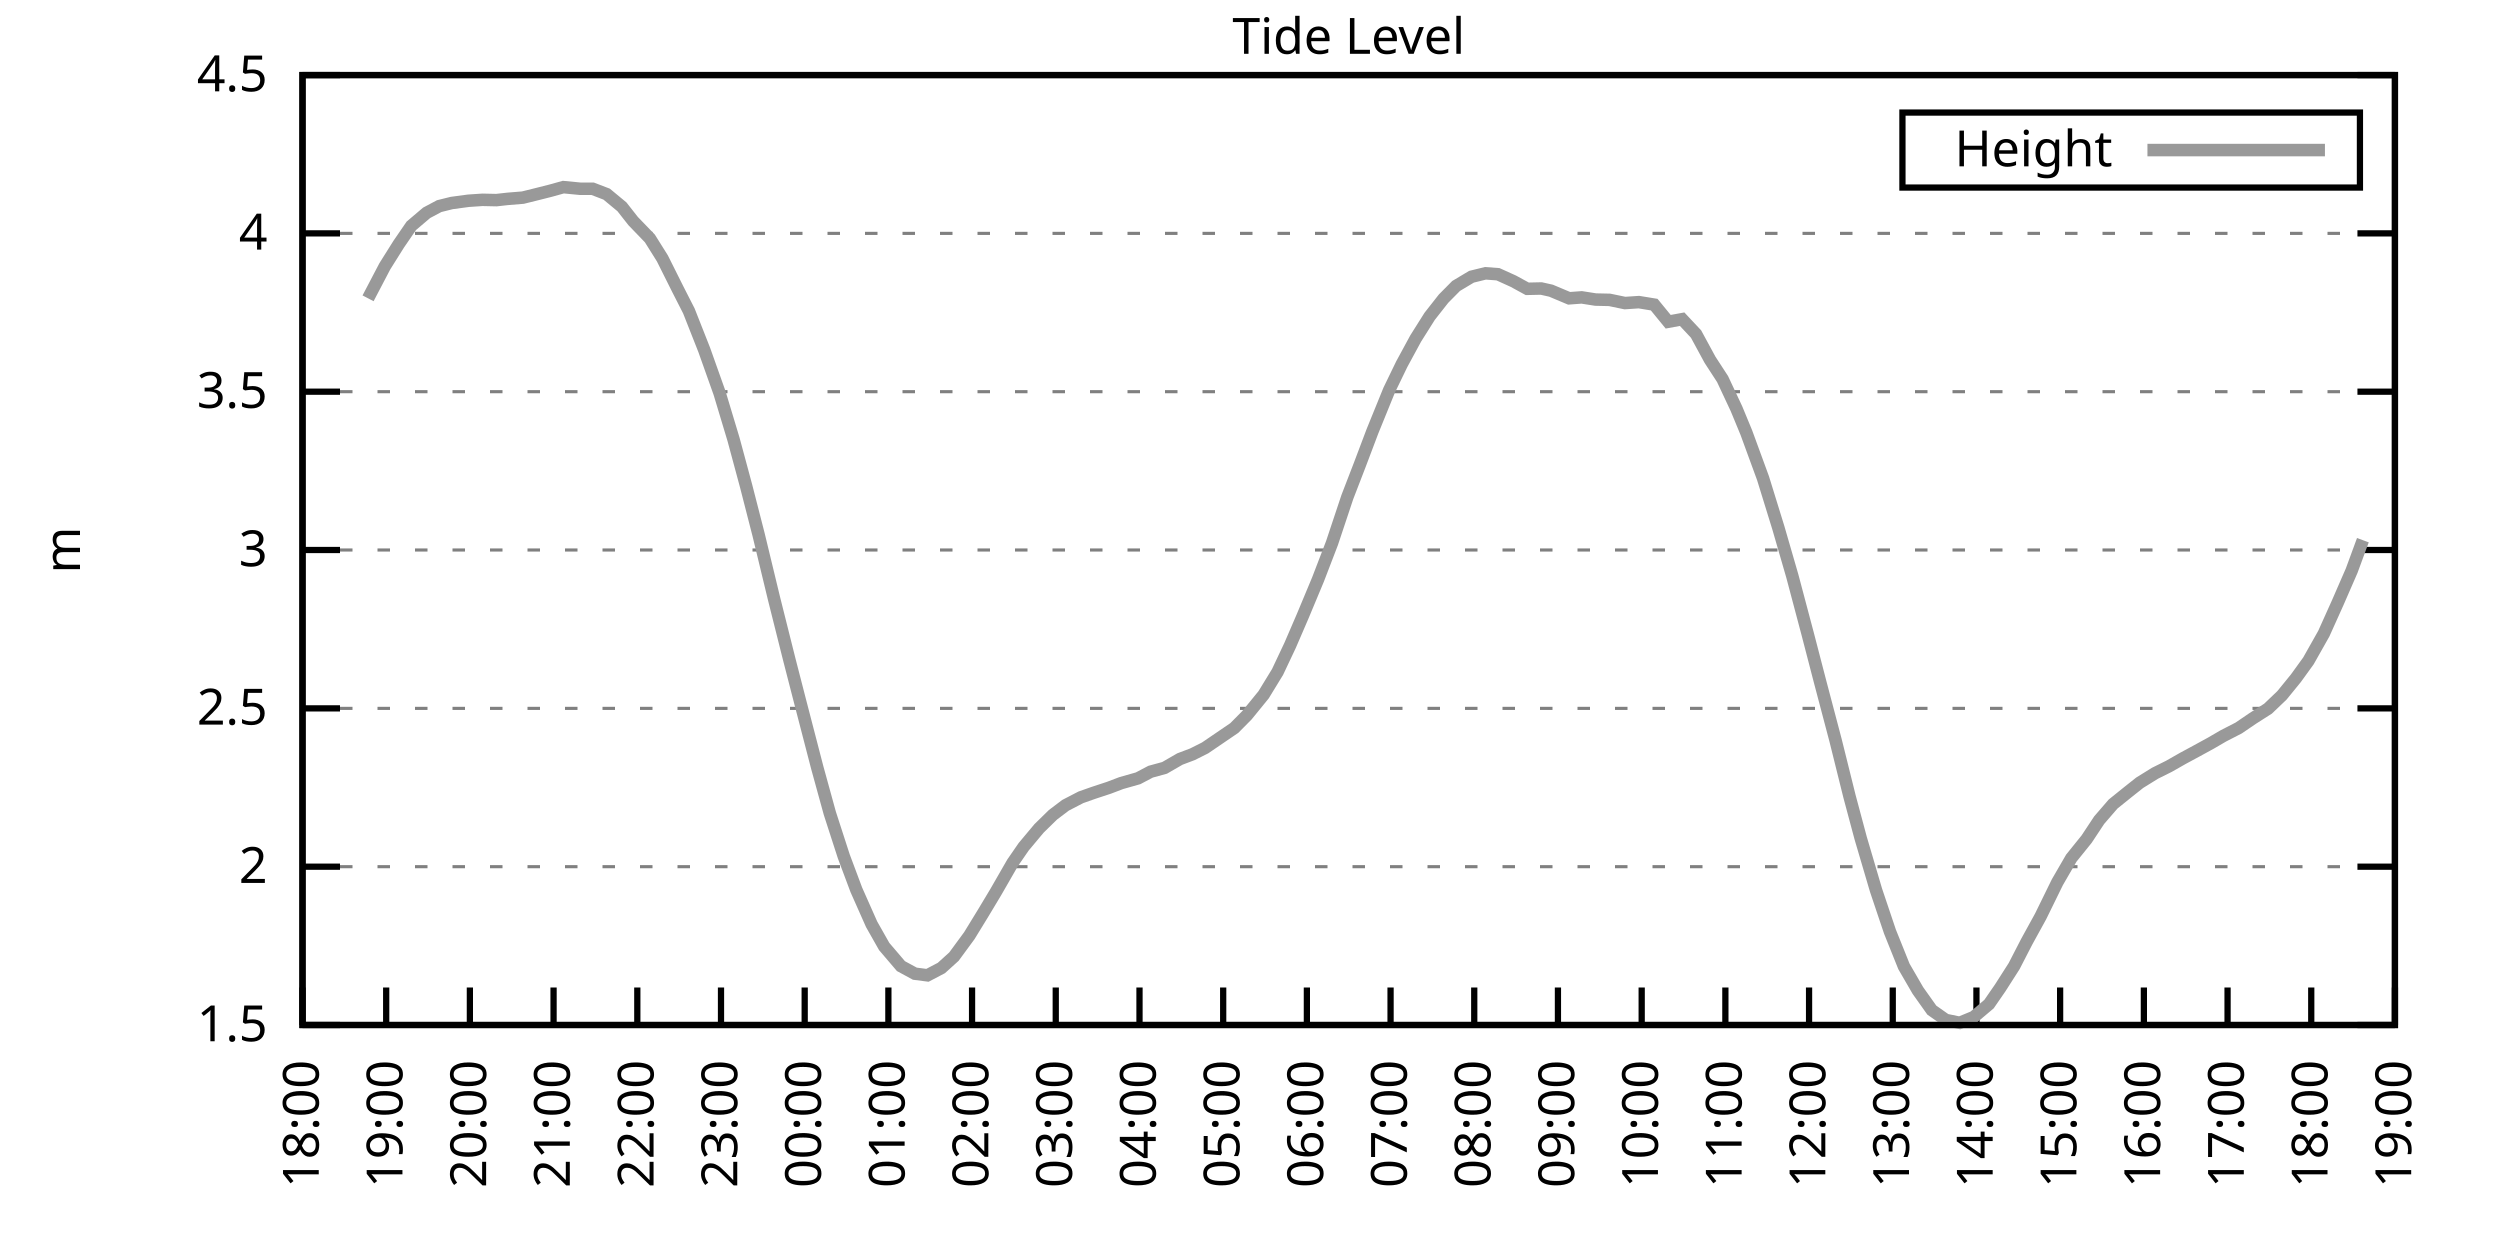
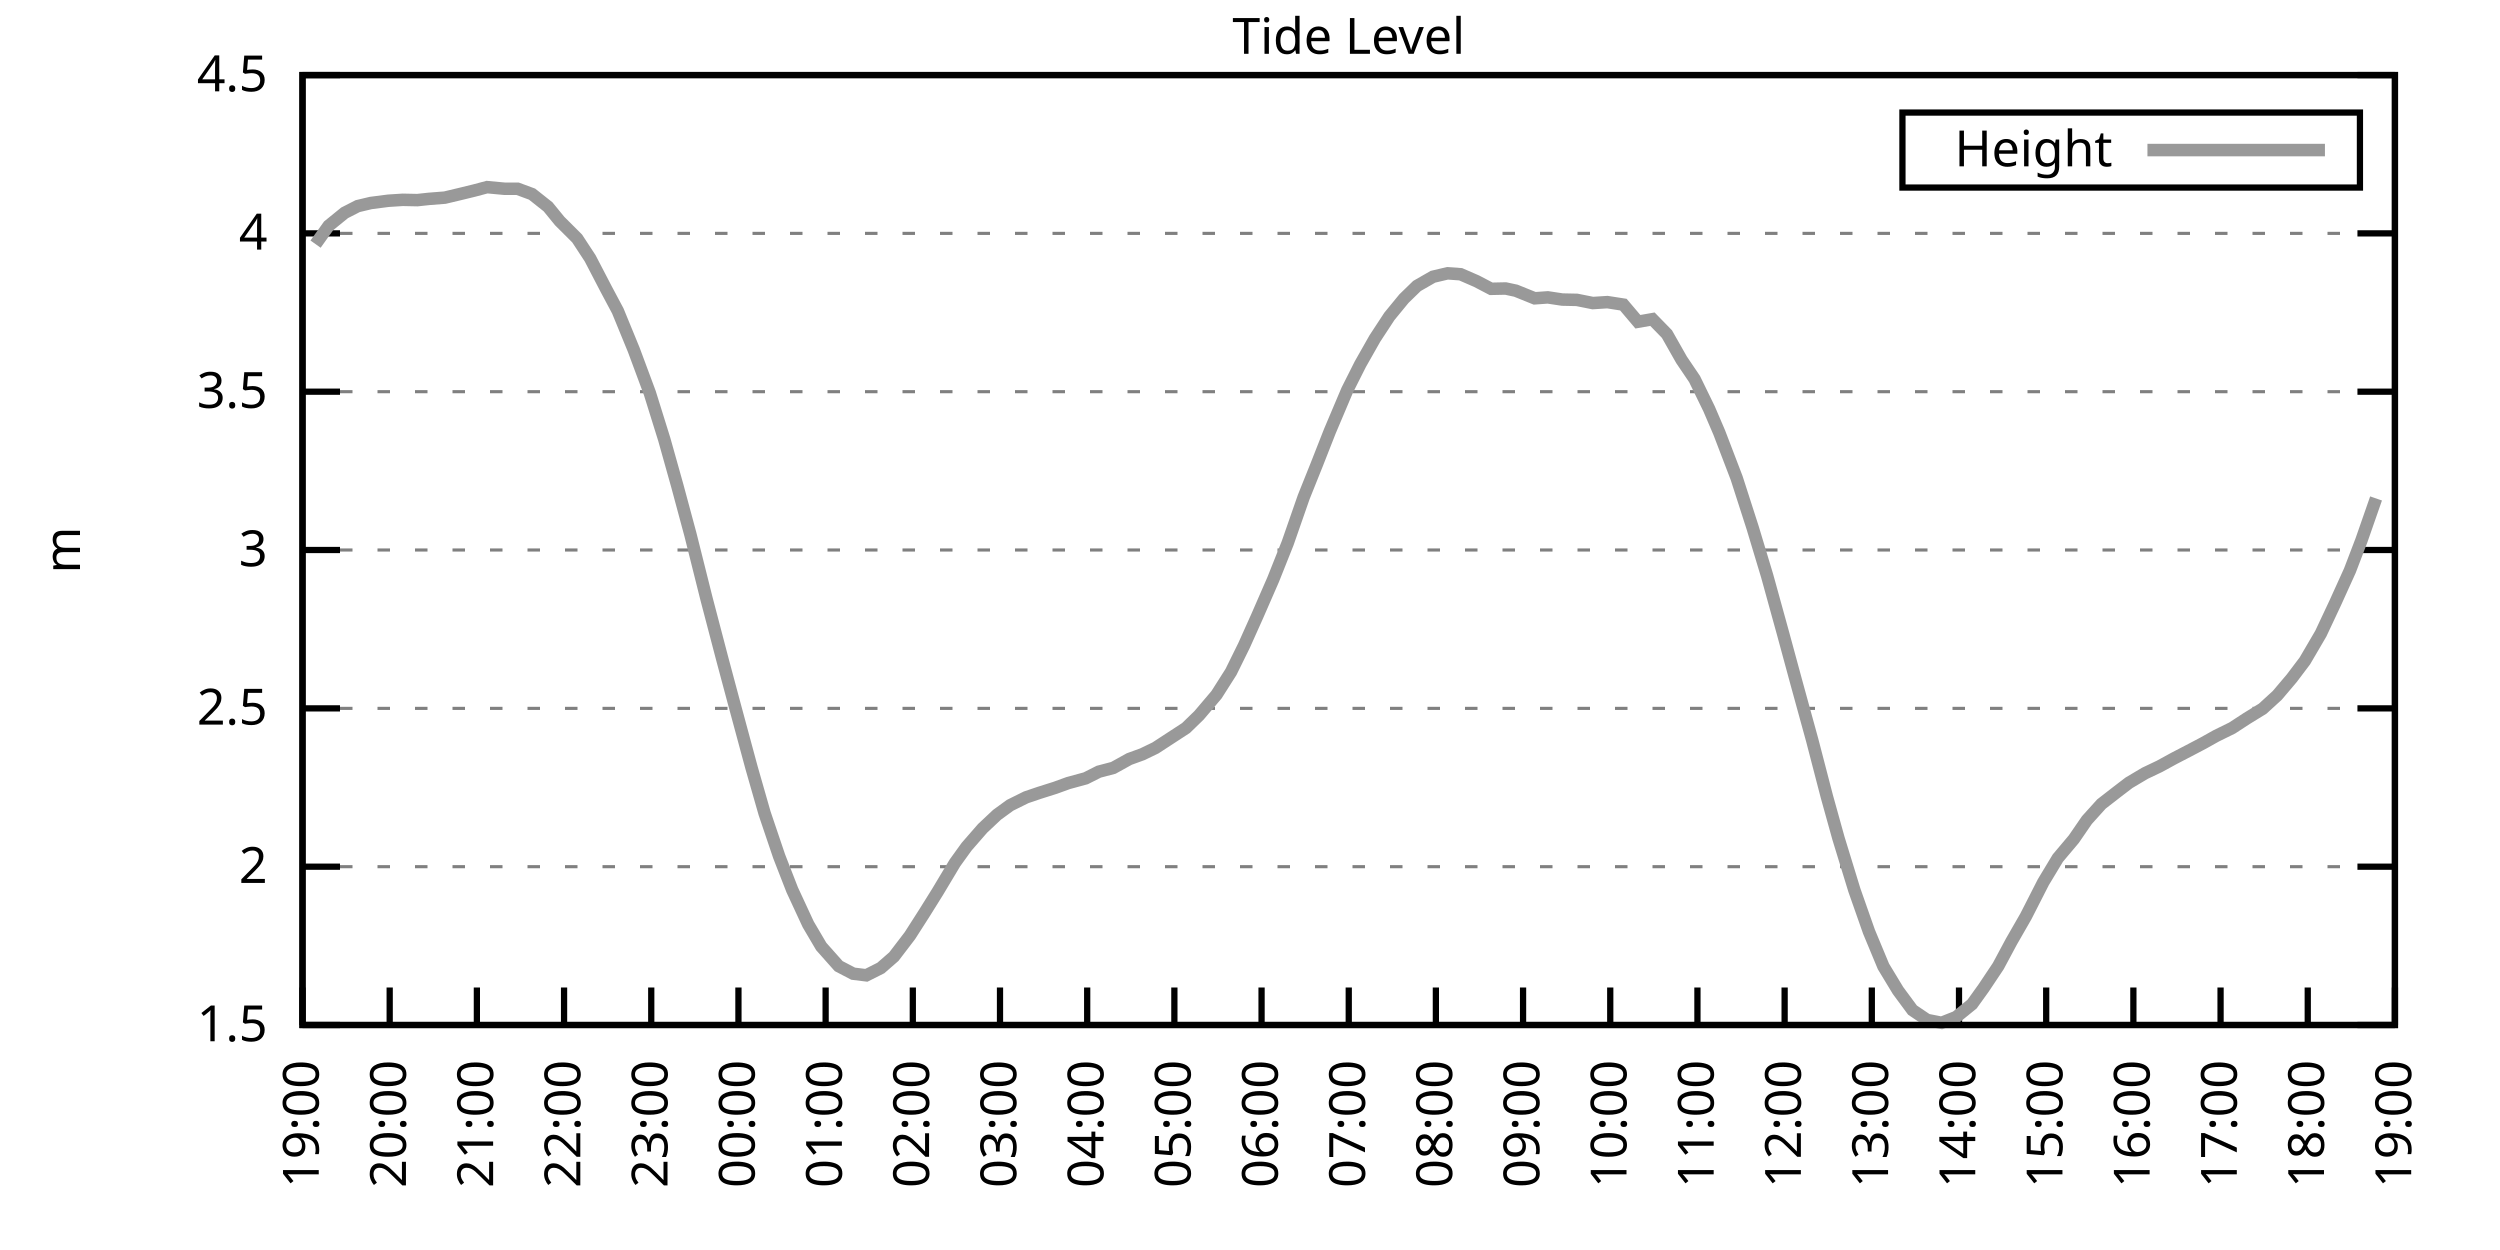
<svg xmlns="http://www.w3.org/2000/svg" xmlns:xlink="http://www.w3.org/1999/xlink" width="400" height="200" viewBox="0 0 400 200">
  <g id="gnuplot_canvas">
    <rect x="0" y="0" width="400" height="200" fill="none" />
    <defs>
      <circle id="gpDot" r="0.5" stroke-width="0.5" stroke="currentColor" />
      <path id="gpPt0" stroke-width="0.333" stroke="currentColor" d="M-1,0 h2 M0,-1 v2" />
      <path id="gpPt1" stroke-width="0.333" stroke="currentColor" d="M-1,-1 L1,1 M1,-1 L-1,1" />
      <path id="gpPt2" stroke-width="0.333" stroke="currentColor" d="M-1,0 L1,0 M0,-1 L0,1 M-1,-1 L1,1 M-1,1 L1,-1" />
      <rect id="gpPt3" stroke-width="0.333" stroke="currentColor" x="-1" y="-1" width="2" height="2" />
      <rect id="gpPt4" stroke-width="0.333" stroke="currentColor" fill="currentColor" x="-1" y="-1" width="2" height="2" />
      <circle id="gpPt5" stroke-width="0.333" stroke="currentColor" cx="0" cy="0" r="1" />
      <use xlink:href="#gpPt5" id="gpPt6" fill="currentColor" stroke="none" />
      <path id="gpPt7" stroke-width="0.333" stroke="currentColor" d="M0,-1.33 L-1.33,0.67 L1.33,0.67 z" />
      <use xlink:href="#gpPt7" id="gpPt8" fill="currentColor" stroke="none" />
      <use xlink:href="#gpPt7" id="gpPt9" stroke="currentColor" transform="rotate(180)" />
      <use xlink:href="#gpPt9" id="gpPt10" fill="currentColor" stroke="none" />
      <use xlink:href="#gpPt3" id="gpPt11" stroke="currentColor" transform="rotate(45)" />
      <use xlink:href="#gpPt11" id="gpPt12" fill="currentColor" stroke="none" />
      <path id="gpPt13" stroke-width="0.333" stroke="currentColor" d="M0,1.330 L1.265,0.411 L0.782,-1.067 L-0.782,-1.076 L-1.265,0.411 z" />
      <use xlink:href="#gpPt13" id="gpPt14" fill="currentColor" stroke="none" />
      <filter id="textbox" filterUnits="objectBoundingBox" x="0" y="0" height="1" width="1">
        <feFlood flood-color="white" flood-opacity="1" result="bgnd" />
        <feComposite in="SourceGraphic" in2="bgnd" operator="atop" />
      </filter>
      <filter id="greybox" filterUnits="objectBoundingBox" x="0" y="0" height="1" width="1">
        <feFlood flood-color="lightgrey" flood-opacity="1" result="grey" />
        <feComposite in="SourceGraphic" in2="grey" operator="atop" />
      </filter>
    </defs>
    <g fill="none" color="white" stroke="currentColor" stroke-width="1.00" stroke-linecap="butt" stroke-linejoin="miter">
</g>
    <g fill="none" color="black" stroke="currentColor" stroke-width="1.00" stroke-linecap="butt" stroke-linejoin="miter">
      <g stroke="none" shape-rendering="crispEdges">
        <polygon fill="rgb(255, 255, 255)" points="48.40,164.00 383.18,164.00 383.18,12.02 48.40,12.02 " />
      </g>
    </g>
    <g fill="none" color="black" stroke="currentColor" stroke-width="1.00" stroke-linecap="butt" stroke-linejoin="miter">
</g>
    <g fill="none" color="black" stroke="black" stroke-width="0.50" stroke-linecap="butt" stroke-linejoin="miter">
</g>
    <g fill="none" color="gray" stroke="currentColor" stroke-width="0.50" stroke-linecap="butt" stroke-linejoin="miter">
      <path stroke="gray" stroke-dasharray="2,4" class="gridline" d="M48.40,164.00 L383.19,164.00  " />
    </g>
    <g fill="none" color="gray" stroke="gray" stroke-width="1.00" stroke-linecap="butt" stroke-linejoin="miter">
</g>
    <g fill="none" color="black" stroke="currentColor" stroke-width="1.00" stroke-linecap="butt" stroke-linejoin="miter">
      <path stroke="black" d="M48.40,164.00 L54.40,164.00 M383.19,164.00 L377.19,164.00  " />
      <g transform="translate(42.80,166.60)" stroke="none" fill="black" font-family="Sans" font-size="8.00" text-anchor="end">
        <text>
          <tspan font-family="Sans"> 1.5</tspan>
        </text>
      </g>
    </g>
    <g fill="none" color="black" stroke="currentColor" stroke-width="1.00" stroke-linecap="butt" stroke-linejoin="miter">
</g>
    <g fill="none" color="black" stroke="black" stroke-width="0.50" stroke-linecap="butt" stroke-linejoin="miter">
</g>
    <g fill="none" color="gray" stroke="currentColor" stroke-width="0.50" stroke-linecap="butt" stroke-linejoin="miter">
      <path stroke="gray" stroke-dasharray="2,4" class="gridline" d="M48.40,138.67 L383.19,138.67  " />
    </g>
    <g fill="none" color="gray" stroke="gray" stroke-width="1.00" stroke-linecap="butt" stroke-linejoin="miter">
</g>
    <g fill="none" color="black" stroke="currentColor" stroke-width="1.00" stroke-linecap="butt" stroke-linejoin="miter">
      <path stroke="black" d="M48.40,138.67 L54.40,138.67 M383.19,138.67 L377.19,138.67  " />
      <g transform="translate(42.80,141.27)" stroke="none" fill="black" font-family="Sans" font-size="8.00" text-anchor="end">
        <text>
          <tspan font-family="Sans"> 2</tspan>
        </text>
      </g>
    </g>
    <g fill="none" color="black" stroke="currentColor" stroke-width="1.00" stroke-linecap="butt" stroke-linejoin="miter">
</g>
    <g fill="none" color="black" stroke="black" stroke-width="0.50" stroke-linecap="butt" stroke-linejoin="miter">
</g>
    <g fill="none" color="gray" stroke="currentColor" stroke-width="0.50" stroke-linecap="butt" stroke-linejoin="miter">
      <path stroke="gray" stroke-dasharray="2,4" class="gridline" d="M48.40,113.34 L383.19,113.34  " />
    </g>
    <g fill="none" color="gray" stroke="gray" stroke-width="1.00" stroke-linecap="butt" stroke-linejoin="miter">
</g>
    <g fill="none" color="black" stroke="currentColor" stroke-width="1.00" stroke-linecap="butt" stroke-linejoin="miter">
      <path stroke="black" d="M48.40,113.34 L54.40,113.34 M383.19,113.34 L377.19,113.34  " />
      <g transform="translate(42.80,115.94)" stroke="none" fill="black" font-family="Sans" font-size="8.00" text-anchor="end">
        <text>
          <tspan font-family="Sans"> 2.5</tspan>
        </text>
      </g>
    </g>
    <g fill="none" color="black" stroke="currentColor" stroke-width="1.00" stroke-linecap="butt" stroke-linejoin="miter">
</g>
    <g fill="none" color="black" stroke="black" stroke-width="0.50" stroke-linecap="butt" stroke-linejoin="miter">
</g>
    <g fill="none" color="gray" stroke="currentColor" stroke-width="0.50" stroke-linecap="butt" stroke-linejoin="miter">
      <path stroke="gray" stroke-dasharray="2,4" class="gridline" d="M48.40,88.00 L383.19,88.00  " />
    </g>
    <g fill="none" color="gray" stroke="gray" stroke-width="1.00" stroke-linecap="butt" stroke-linejoin="miter">
</g>
    <g fill="none" color="black" stroke="currentColor" stroke-width="1.00" stroke-linecap="butt" stroke-linejoin="miter">
      <path stroke="black" d="M48.40,88.00 L54.40,88.00 M383.19,88.00 L377.19,88.00  " />
      <g transform="translate(42.80,90.60)" stroke="none" fill="black" font-family="Sans" font-size="8.00" text-anchor="end">
        <text>
          <tspan font-family="Sans"> 3</tspan>
        </text>
      </g>
    </g>
    <g fill="none" color="black" stroke="currentColor" stroke-width="1.00" stroke-linecap="butt" stroke-linejoin="miter">
</g>
    <g fill="none" color="black" stroke="black" stroke-width="0.50" stroke-linecap="butt" stroke-linejoin="miter">
</g>
    <g fill="none" color="gray" stroke="currentColor" stroke-width="0.50" stroke-linecap="butt" stroke-linejoin="miter">
      <path stroke="gray" stroke-dasharray="2,4" class="gridline" d="M48.40,62.67 L383.19,62.67  " />
    </g>
    <g fill="none" color="gray" stroke="gray" stroke-width="1.00" stroke-linecap="butt" stroke-linejoin="miter">
</g>
    <g fill="none" color="black" stroke="currentColor" stroke-width="1.00" stroke-linecap="butt" stroke-linejoin="miter">
      <path stroke="black" d="M48.40,62.67 L54.40,62.67 M383.19,62.67 L377.19,62.67  " />
      <g transform="translate(42.80,65.27)" stroke="none" fill="black" font-family="Sans" font-size="8.00" text-anchor="end">
        <text>
          <tspan font-family="Sans"> 3.5</tspan>
        </text>
      </g>
    </g>
    <g fill="none" color="black" stroke="currentColor" stroke-width="1.00" stroke-linecap="butt" stroke-linejoin="miter">
</g>
    <g fill="none" color="black" stroke="black" stroke-width="0.50" stroke-linecap="butt" stroke-linejoin="miter">
</g>
    <g fill="none" color="gray" stroke="currentColor" stroke-width="0.50" stroke-linecap="butt" stroke-linejoin="miter">
      <path stroke="gray" stroke-dasharray="2,4" class="gridline" d="M48.40,37.34 L383.19,37.34  " />
    </g>
    <g fill="none" color="gray" stroke="gray" stroke-width="1.00" stroke-linecap="butt" stroke-linejoin="miter">
</g>
    <g fill="none" color="black" stroke="currentColor" stroke-width="1.00" stroke-linecap="butt" stroke-linejoin="miter">
      <path stroke="black" d="M48.40,37.34 L54.40,37.34 M383.19,37.34 L377.19,37.34  " />
      <g transform="translate(42.80,39.94)" stroke="none" fill="black" font-family="Sans" font-size="8.00" text-anchor="end">
        <text>
          <tspan font-family="Sans"> 4</tspan>
        </text>
      </g>
    </g>
    <g fill="none" color="black" stroke="currentColor" stroke-width="1.00" stroke-linecap="butt" stroke-linejoin="miter">
</g>
    <g fill="none" color="black" stroke="black" stroke-width="0.50" stroke-linecap="butt" stroke-linejoin="miter">
</g>
    <g fill="none" color="gray" stroke="currentColor" stroke-width="0.50" stroke-linecap="butt" stroke-linejoin="miter">
      <path stroke="gray" stroke-dasharray="2,4" class="gridline" d="M48.40,12.01 L383.19,12.01  " />
    </g>
    <g fill="none" color="gray" stroke="gray" stroke-width="1.00" stroke-linecap="butt" stroke-linejoin="miter">
</g>
    <g fill="none" color="black" stroke="currentColor" stroke-width="1.00" stroke-linecap="butt" stroke-linejoin="miter">
      <path stroke="black" d="M48.40,12.01 L54.40,12.01 M383.19,12.01 L377.19,12.01  " />
      <g transform="translate(42.80,14.61)" stroke="none" fill="black" font-family="Sans" font-size="8.00" text-anchor="end">
        <text>
          <tspan font-family="Sans"> 4.5</tspan>
        </text>
      </g>
    </g>
    <g fill="none" color="black" stroke="currentColor" stroke-width="1.00" stroke-linecap="butt" stroke-linejoin="miter">
      <path stroke="black" d="M48.40,164.00 L48.40,158.00  " />
      <g transform="translate(51.00,169.60) rotate(270.00)" stroke="none" fill="black" font-family="Sans" font-size="8.00" text-anchor="end">
        <text>
-           <tspan font-family="Sans">18:00</tspan>
-         </text>
-       </g>
-     </g>
-     <g fill="none" color="black" stroke="currentColor" stroke-width="1.00" stroke-linecap="butt" stroke-linejoin="miter">
-       <path stroke="black" d="M61.79,164.00 L61.79,158.00  " />
-       <g transform="translate(64.39,169.60) rotate(270.00)" stroke="none" fill="black" font-family="Sans" font-size="8.00" text-anchor="end">
-         <text>
          <tspan font-family="Sans">19:00</tspan>
        </text>
      </g>
    </g>
    <g fill="none" color="black" stroke="currentColor" stroke-width="1.00" stroke-linecap="butt" stroke-linejoin="miter">
-       <path stroke="black" d="M75.18,164.00 L75.18,158.00  " />
-       <g transform="translate(77.78,169.60) rotate(270.00)" stroke="none" fill="black" font-family="Sans" font-size="8.00" text-anchor="end">
+       <path stroke="black" d="M62.35,164.00 L62.35,158.00  " />
+       <g transform="translate(64.95,169.60) rotate(270.00)" stroke="none" fill="black" font-family="Sans" font-size="8.00" text-anchor="end">
        <text>
          <tspan font-family="Sans">20:00</tspan>
        </text>
      </g>
    </g>
    <g fill="none" color="black" stroke="currentColor" stroke-width="1.00" stroke-linecap="butt" stroke-linejoin="miter">
-       <path stroke="black" d="M88.57,164.00 L88.57,158.00  " />
-       <g transform="translate(91.17,169.60) rotate(270.00)" stroke="none" fill="black" font-family="Sans" font-size="8.00" text-anchor="end">
+       <path stroke="black" d="M76.30,164.00 L76.30,158.00  " />
+       <g transform="translate(78.90,169.60) rotate(270.00)" stroke="none" fill="black" font-family="Sans" font-size="8.00" text-anchor="end">
        <text>
          <tspan font-family="Sans">21:00</tspan>
        </text>
      </g>
    </g>
    <g fill="none" color="black" stroke="currentColor" stroke-width="1.00" stroke-linecap="butt" stroke-linejoin="miter">
-       <path stroke="black" d="M101.97,164.00 L101.97,158.00  " />
-       <g transform="translate(104.57,169.60) rotate(270.00)" stroke="none" fill="black" font-family="Sans" font-size="8.00" text-anchor="end">
+       <path stroke="black" d="M90.25,164.00 L90.25,158.00  " />
+       <g transform="translate(92.85,169.60) rotate(270.00)" stroke="none" fill="black" font-family="Sans" font-size="8.00" text-anchor="end">
        <text>
          <tspan font-family="Sans">22:00</tspan>
        </text>
      </g>
    </g>
    <g fill="none" color="black" stroke="currentColor" stroke-width="1.00" stroke-linecap="butt" stroke-linejoin="miter">
-       <path stroke="black" d="M115.36,164.00 L115.36,158.00  " />
-       <g transform="translate(117.96,169.60) rotate(270.00)" stroke="none" fill="black" font-family="Sans" font-size="8.00" text-anchor="end">
+       <path stroke="black" d="M104.20,164.00 L104.20,158.00  " />
+       <g transform="translate(106.80,169.60) rotate(270.00)" stroke="none" fill="black" font-family="Sans" font-size="8.00" text-anchor="end">
        <text>
          <tspan font-family="Sans">23:00</tspan>
        </text>
      </g>
    </g>
    <g fill="none" color="black" stroke="currentColor" stroke-width="1.00" stroke-linecap="butt" stroke-linejoin="miter">
-       <path stroke="black" d="M128.75,164.00 L128.75,158.00  " />
-       <g transform="translate(131.35,169.60) rotate(270.00)" stroke="none" fill="black" font-family="Sans" font-size="8.00" text-anchor="end">
+       <path stroke="black" d="M118.15,164.00 L118.15,158.00  " />
+       <g transform="translate(120.75,169.60) rotate(270.00)" stroke="none" fill="black" font-family="Sans" font-size="8.00" text-anchor="end">
        <text>
          <tspan font-family="Sans">00:00</tspan>
        </text>
      </g>
    </g>
    <g fill="none" color="black" stroke="currentColor" stroke-width="1.00" stroke-linecap="butt" stroke-linejoin="miter">
-       <path stroke="black" d="M142.14,164.00 L142.14,158.00  " />
-       <g transform="translate(144.74,169.60) rotate(270.00)" stroke="none" fill="black" font-family="Sans" font-size="8.00" text-anchor="end">
+       <path stroke="black" d="M132.10,164.00 L132.10,158.00  " />
+       <g transform="translate(134.70,169.60) rotate(270.00)" stroke="none" fill="black" font-family="Sans" font-size="8.00" text-anchor="end">
        <text>
          <tspan font-family="Sans">01:00</tspan>
        </text>
      </g>
    </g>
    <g fill="none" color="black" stroke="currentColor" stroke-width="1.00" stroke-linecap="butt" stroke-linejoin="miter">
-       <path stroke="black" d="M155.53,164.00 L155.53,158.00  " />
-       <g transform="translate(158.13,169.60) rotate(270.00)" stroke="none" fill="black" font-family="Sans" font-size="8.00" text-anchor="end">
+       <path stroke="black" d="M146.05,164.00 L146.05,158.00  " />
+       <g transform="translate(148.65,169.60) rotate(270.00)" stroke="none" fill="black" font-family="Sans" font-size="8.00" text-anchor="end">
        <text>
          <tspan font-family="Sans">02:00</tspan>
        </text>
      </g>
    </g>
    <g fill="none" color="black" stroke="currentColor" stroke-width="1.00" stroke-linecap="butt" stroke-linejoin="miter">
-       <path stroke="black" d="M168.92,164.00 L168.92,158.00  " />
-       <g transform="translate(171.52,169.60) rotate(270.00)" stroke="none" fill="black" font-family="Sans" font-size="8.00" text-anchor="end">
+       <path stroke="black" d="M160.00,164.00 L160.00,158.00  " />
+       <g transform="translate(162.60,169.60) rotate(270.00)" stroke="none" fill="black" font-family="Sans" font-size="8.00" text-anchor="end">
        <text>
          <tspan font-family="Sans">03:00</tspan>
        </text>
      </g>
    </g>
    <g fill="none" color="black" stroke="currentColor" stroke-width="1.00" stroke-linecap="butt" stroke-linejoin="miter">
-       <path stroke="black" d="M182.32,164.00 L182.32,158.00  " />
-       <g transform="translate(184.92,169.60) rotate(270.00)" stroke="none" fill="black" font-family="Sans" font-size="8.00" text-anchor="end">
+       <path stroke="black" d="M173.95,164.00 L173.95,158.00  " />
+       <g transform="translate(176.55,169.60) rotate(270.00)" stroke="none" fill="black" font-family="Sans" font-size="8.00" text-anchor="end">
        <text>
          <tspan font-family="Sans">04:00</tspan>
        </text>
      </g>
    </g>
    <g fill="none" color="black" stroke="currentColor" stroke-width="1.00" stroke-linecap="butt" stroke-linejoin="miter">
-       <path stroke="black" d="M195.71,164.00 L195.71,158.00  " />
-       <g transform="translate(198.31,169.60) rotate(270.00)" stroke="none" fill="black" font-family="Sans" font-size="8.00" text-anchor="end">
+       <path stroke="black" d="M187.90,164.00 L187.90,158.00  " />
+       <g transform="translate(190.50,169.60) rotate(270.00)" stroke="none" fill="black" font-family="Sans" font-size="8.00" text-anchor="end">
        <text>
          <tspan font-family="Sans">05:00</tspan>
        </text>
      </g>
    </g>
    <g fill="none" color="black" stroke="currentColor" stroke-width="1.00" stroke-linecap="butt" stroke-linejoin="miter">
-       <path stroke="black" d="M209.10,164.00 L209.10,158.00  " />
-       <g transform="translate(211.70,169.60) rotate(270.00)" stroke="none" fill="black" font-family="Sans" font-size="8.00" text-anchor="end">
+       <path stroke="black" d="M201.85,164.00 L201.85,158.00  " />
+       <g transform="translate(204.45,169.60) rotate(270.00)" stroke="none" fill="black" font-family="Sans" font-size="8.00" text-anchor="end">
        <text>
          <tspan font-family="Sans">06:00</tspan>
        </text>
      </g>
    </g>
    <g fill="none" color="black" stroke="currentColor" stroke-width="1.00" stroke-linecap="butt" stroke-linejoin="miter">
-       <path stroke="black" d="M222.49,164.00 L222.49,158.00  " />
-       <g transform="translate(225.09,169.60) rotate(270.00)" stroke="none" fill="black" font-family="Sans" font-size="8.00" text-anchor="end">
+       <path stroke="black" d="M215.80,164.00 L215.80,158.00  " />
+       <g transform="translate(218.40,169.60) rotate(270.00)" stroke="none" fill="black" font-family="Sans" font-size="8.00" text-anchor="end">
        <text>
          <tspan font-family="Sans">07:00</tspan>
        </text>
      </g>
    </g>
    <g fill="none" color="black" stroke="currentColor" stroke-width="1.00" stroke-linecap="butt" stroke-linejoin="miter">
-       <path stroke="black" d="M235.88,164.00 L235.88,158.00  " />
-       <g transform="translate(238.48,169.60) rotate(270.00)" stroke="none" fill="black" font-family="Sans" font-size="8.00" text-anchor="end">
+       <path stroke="black" d="M229.74,164.00 L229.74,158.00  " />
+       <g transform="translate(232.34,169.60) rotate(270.00)" stroke="none" fill="black" font-family="Sans" font-size="8.00" text-anchor="end">
        <text>
          <tspan font-family="Sans">08:00</tspan>
        </text>
      </g>
    </g>
    <g fill="none" color="black" stroke="currentColor" stroke-width="1.00" stroke-linecap="butt" stroke-linejoin="miter">
-       <path stroke="black" d="M249.27,164.00 L249.27,158.00  " />
-       <g transform="translate(251.87,169.60) rotate(270.00)" stroke="none" fill="black" font-family="Sans" font-size="8.00" text-anchor="end">
+       <path stroke="black" d="M243.69,164.00 L243.69,158.00  " />
+       <g transform="translate(246.29,169.60) rotate(270.00)" stroke="none" fill="black" font-family="Sans" font-size="8.00" text-anchor="end">
        <text>
          <tspan font-family="Sans">09:00</tspan>
        </text>
      </g>
    </g>
    <g fill="none" color="black" stroke="currentColor" stroke-width="1.00" stroke-linecap="butt" stroke-linejoin="miter">
-       <path stroke="black" d="M262.67,164.00 L262.67,158.00  " />
-       <g transform="translate(265.27,169.60) rotate(270.00)" stroke="none" fill="black" font-family="Sans" font-size="8.00" text-anchor="end">
+       <path stroke="black" d="M257.64,164.00 L257.64,158.00  " />
+       <g transform="translate(260.24,169.60) rotate(270.00)" stroke="none" fill="black" font-family="Sans" font-size="8.00" text-anchor="end">
        <text>
          <tspan font-family="Sans">10:00</tspan>
        </text>
      </g>
    </g>
    <g fill="none" color="black" stroke="currentColor" stroke-width="1.00" stroke-linecap="butt" stroke-linejoin="miter">
-       <path stroke="black" d="M276.06,164.00 L276.06,158.00  " />
-       <g transform="translate(278.66,169.60) rotate(270.00)" stroke="none" fill="black" font-family="Sans" font-size="8.00" text-anchor="end">
+       <path stroke="black" d="M271.59,164.00 L271.59,158.00  " />
+       <g transform="translate(274.19,169.60) rotate(270.00)" stroke="none" fill="black" font-family="Sans" font-size="8.00" text-anchor="end">
        <text>
          <tspan font-family="Sans">11:00</tspan>
        </text>
      </g>
    </g>
    <g fill="none" color="black" stroke="currentColor" stroke-width="1.00" stroke-linecap="butt" stroke-linejoin="miter">
-       <path stroke="black" d="M289.45,164.00 L289.45,158.00  " />
-       <g transform="translate(292.05,169.60) rotate(270.00)" stroke="none" fill="black" font-family="Sans" font-size="8.00" text-anchor="end">
+       <path stroke="black" d="M285.54,164.00 L285.54,158.00  " />
+       <g transform="translate(288.14,169.60) rotate(270.00)" stroke="none" fill="black" font-family="Sans" font-size="8.00" text-anchor="end">
        <text>
          <tspan font-family="Sans">12:00</tspan>
        </text>
      </g>
    </g>
    <g fill="none" color="black" stroke="currentColor" stroke-width="1.00" stroke-linecap="butt" stroke-linejoin="miter">
-       <path stroke="black" d="M302.84,164.00 L302.84,158.00  " />
-       <g transform="translate(305.44,169.60) rotate(270.00)" stroke="none" fill="black" font-family="Sans" font-size="8.00" text-anchor="end">
+       <path stroke="black" d="M299.49,164.00 L299.49,158.00  " />
+       <g transform="translate(302.09,169.60) rotate(270.00)" stroke="none" fill="black" font-family="Sans" font-size="8.00" text-anchor="end">
        <text>
          <tspan font-family="Sans">13:00</tspan>
        </text>
      </g>
    </g>
    <g fill="none" color="black" stroke="currentColor" stroke-width="1.00" stroke-linecap="butt" stroke-linejoin="miter">
-       <path stroke="black" d="M316.23,164.00 L316.23,158.00  " />
-       <g transform="translate(318.83,169.60) rotate(270.00)" stroke="none" fill="black" font-family="Sans" font-size="8.00" text-anchor="end">
+       <path stroke="black" d="M313.44,164.00 L313.44,158.00  " />
+       <g transform="translate(316.04,169.60) rotate(270.00)" stroke="none" fill="black" font-family="Sans" font-size="8.00" text-anchor="end">
        <text>
          <tspan font-family="Sans">14:00</tspan>
        </text>
      </g>
    </g>
    <g fill="none" color="black" stroke="currentColor" stroke-width="1.00" stroke-linecap="butt" stroke-linejoin="miter">
-       <path stroke="black" d="M329.62,164.00 L329.62,158.00  " />
-       <g transform="translate(332.22,169.60) rotate(270.00)" stroke="none" fill="black" font-family="Sans" font-size="8.00" text-anchor="end">
+       <path stroke="black" d="M327.39,164.00 L327.39,158.00  " />
+       <g transform="translate(329.99,169.60) rotate(270.00)" stroke="none" fill="black" font-family="Sans" font-size="8.00" text-anchor="end">
        <text>
          <tspan font-family="Sans">15:00</tspan>
        </text>
      </g>
    </g>
    <g fill="none" color="black" stroke="currentColor" stroke-width="1.00" stroke-linecap="butt" stroke-linejoin="miter">
-       <path stroke="black" d="M343.02,164.00 L343.02,158.00  " />
-       <g transform="translate(345.62,169.60) rotate(270.00)" stroke="none" fill="black" font-family="Sans" font-size="8.00" text-anchor="end">
+       <path stroke="black" d="M341.34,164.00 L341.34,158.00  " />
+       <g transform="translate(343.94,169.60) rotate(270.00)" stroke="none" fill="black" font-family="Sans" font-size="8.00" text-anchor="end">
        <text>
          <tspan font-family="Sans">16:00</tspan>
        </text>
      </g>
    </g>
    <g fill="none" color="black" stroke="currentColor" stroke-width="1.00" stroke-linecap="butt" stroke-linejoin="miter">
-       <path stroke="black" d="M356.41,164.00 L356.41,158.00  " />
-       <g transform="translate(359.01,169.60) rotate(270.00)" stroke="none" fill="black" font-family="Sans" font-size="8.00" text-anchor="end">
+       <path stroke="black" d="M355.29,164.00 L355.29,158.00  " />
+       <g transform="translate(357.89,169.60) rotate(270.00)" stroke="none" fill="black" font-family="Sans" font-size="8.00" text-anchor="end">
        <text>
          <tspan font-family="Sans">17:00</tspan>
        </text>
      </g>
    </g>
    <g fill="none" color="black" stroke="currentColor" stroke-width="1.00" stroke-linecap="butt" stroke-linejoin="miter">
-       <path stroke="black" d="M369.80,164.00 L369.80,158.00  " />
-       <g transform="translate(372.40,169.60) rotate(270.00)" stroke="none" fill="black" font-family="Sans" font-size="8.00" text-anchor="end">
+       <path stroke="black" d="M369.24,164.00 L369.24,158.00  " />
+       <g transform="translate(371.84,169.60) rotate(270.00)" stroke="none" fill="black" font-family="Sans" font-size="8.00" text-anchor="end">
        <text>
          <tspan font-family="Sans">18:00</tspan>
        </text>
      </g>
    </g>
    <g fill="none" color="black" stroke="currentColor" stroke-width="1.00" stroke-linecap="butt" stroke-linejoin="miter">
      <path stroke="black" d="M383.19,164.00 L383.19,158.00  " />
      <g transform="translate(385.79,169.60) rotate(270.00)" stroke="none" fill="black" font-family="Sans" font-size="8.00" text-anchor="end">
        <text>
          <tspan font-family="Sans">19:00</tspan>
        </text>
      </g>
    </g>
    <g fill="none" color="black" stroke="currentColor" stroke-width="1.00" stroke-linecap="butt" stroke-linejoin="miter">
</g>
    <g fill="none" color="black" stroke="currentColor" stroke-width="1.00" stroke-linecap="butt" stroke-linejoin="miter">
      <path stroke="black" d="M48.40,12.01 L48.40,164.00 L383.19,164.00 L383.19,12.01 L48.40,12.01 Z  " />
    </g>
    <g fill="none" color="black" stroke="currentColor" stroke-width="1.00" stroke-linecap="butt" stroke-linejoin="miter">
</g>
    <g fill="none" color="black" stroke="currentColor" stroke-width="1.00" stroke-linecap="butt" stroke-linejoin="miter">
      <path stroke="black" d="M304.39,30.01 L304.39,18.01 L377.59,18.01 L377.59,30.01 L304.39,30.01 Z  " />
    </g>
    <g id="Tide_level_plot_1">
      <g fill="none" color="white" stroke="black" stroke-width="2.00" stroke-linecap="butt" stroke-linejoin="miter">
</g>
      <g fill="none" color="black" stroke="currentColor" stroke-width="2.00" stroke-linecap="butt" stroke-linejoin="miter">
        <g transform="translate(337.99,26.61)" stroke="none" fill="black" font-family="Sans" font-size="8.00" text-anchor="end">
          <text>
            <tspan font-family="Sans">Height</tspan>
          </text>
        </g>
      </g>
      <g fill="none" color="black" stroke="currentColor" stroke-width="2.00" stroke-linecap="butt" stroke-linejoin="miter">
-         <path stroke="rgb(153, 153, 153)" d="M343.59,24.01 L371.99,24.01 M58.89,47.73 L61.57,42.61 L63.80,39.06 L65.81,36.13 L68.26,34.05 L70.27,32.98   L72.28,32.48 L74.96,32.12 L77.19,31.97 L79.42,32.02 L81.21,31.82 L83.66,31.62 L86.12,31.01 L88.13,30.50   L90.14,29.94 L92.82,30.20 L94.82,30.20 L97.06,31.06 L99.51,33.09 L101.30,35.37 L103.98,38.15 L105.98,41.34   L108.44,46.26 L110.22,49.75 L112.68,55.99 L115.13,62.88 L117.37,70.32 L119.38,77.77 L121.38,85.57 L123.84,95.76   L126.29,105.53 L128.08,112.48 L130.76,122.81 L132.77,130.11 L135.00,137.00 L137.01,142.37 L139.46,147.89 L141.47,151.44   L144.15,154.58 L146.38,155.79 L148.39,156.05 L150.62,154.88 L152.63,153.06 L155.09,149.71 L157.32,146.07 L159.33,142.72   L162.01,138.06 L163.79,135.48 L166.25,132.54 L168.48,130.36 L170.49,128.84 L172.94,127.57 L174.95,126.86 L177.41,126.05   L179.41,125.29 L182.09,124.53 L184.10,123.47 L186.33,122.86 L188.79,121.44 L190.80,120.68 L192.81,119.67 L197.49,116.48   L199.50,114.45 L202.18,111.16 L204.41,107.51 L206.42,103.25 L208.43,98.59 L210.88,92.72 L213.12,86.89 L215.57,79.54   L217.58,74.33 L219.59,69.01 L222.27,62.42 L224.28,58.27 L226.51,54.16 L228.74,50.62 L230.97,47.78 L232.98,45.75   L235.44,44.28 L237.67,43.73 L239.68,43.88 L242.13,44.99 L244.36,46.21 L246.60,46.16 L248.16,46.51 L251.06,47.73   L253.07,47.58 L255.30,47.93 L257.53,47.98 L259.99,48.49 L262.22,48.34 L264.67,48.74 L266.91,51.48 L269.14,51.07   L271.37,53.45 L273.60,57.56 L275.61,60.65 L277.84,65.41 L279.41,69.21 L282.08,76.50 L284.54,84.46 L286.77,92.16   L289.23,101.43 L291.23,109.13 L293.69,118.45 L295.92,127.42 L297.71,134.11 L300.16,142.42 L302.39,149.05 L304.63,154.63   L306.86,158.48 L309.09,161.62 L311.32,163.19 L313.55,163.65 L315.79,162.73 L318.24,160.66 L320.03,158.07 L322.26,154.58   L324.27,150.68 L326.50,146.62 L329.18,141.15 L331.41,137.30 L333.86,134.26 L335.87,131.22 L338.10,128.64 L340.56,126.66   L342.35,125.24 L344.80,123.72 L347.03,122.61 L349.26,121.34 L351.50,120.13 L353.73,118.91 L355.74,117.74 L358.19,116.48   L360.42,114.96 L362.88,113.39 L365.11,111.26 L367.34,108.52 L369.35,105.74 L371.81,101.38 L374.04,96.42 L376.27,91.30   L378.06,86.43  " />
+         <path stroke="rgb(153, 153, 153)" d="M343.59,24.01 L371.99,24.01 M50.49,39.06 L52.58,36.13 L55.14,34.05 L57.23,32.98 L59.33,32.48 L62.12,32.12   L64.44,31.97 L66.77,32.02 L68.63,31.82 L71.18,31.62 L73.74,31.01 L75.83,30.50 L77.93,29.94 L80.72,30.20   L82.81,30.20 L85.13,31.06 L87.69,33.09 L89.55,35.37 L92.34,38.15 L94.43,41.34 L96.99,46.26 L98.85,49.75   L101.41,55.99 L103.97,62.88 L106.29,70.32 L108.38,77.77 L110.48,85.57 L113.03,95.76 L115.59,105.53 L117.45,112.48   L120.24,122.81 L122.33,130.11 L124.66,137.00 L126.75,142.37 L129.31,147.89 L131.40,151.44 L134.19,154.58 L136.51,155.79   L138.61,156.05 L140.93,154.88 L143.02,153.06 L145.58,149.71 L147.91,146.07 L150.00,142.72 L152.79,138.06 L154.65,135.48   L157.21,132.54 L159.53,130.36 L161.62,128.84 L164.18,127.57 L166.27,126.86 L168.83,126.05 L170.92,125.29 L173.71,124.53   L175.81,123.47 L178.13,122.86 L180.69,121.44 L182.78,120.68 L184.87,119.67 L189.76,116.48 L191.85,114.45 L194.64,111.16   L196.96,107.51 L199.06,103.25 L201.15,98.59 L203.71,92.72 L206.03,86.89 L208.59,79.54 L210.68,74.33 L212.77,69.01   L215.56,62.42 L217.65,58.27 L219.98,54.16 L222.30,50.62 L224.63,47.78 L226.72,45.75 L229.28,44.28 L231.60,43.73   L233.70,43.88 L236.25,44.99 L238.58,46.21 L240.90,46.16 L242.53,46.51 L245.55,47.73 L247.65,47.58 L249.97,47.93   L252.30,47.98 L254.85,48.49 L257.18,48.34 L259.74,48.74 L262.06,51.48 L264.39,51.07 L266.71,53.45 L269.04,57.56   L271.13,60.65 L273.45,65.41 L275.08,69.21 L277.87,76.50 L280.43,84.46 L282.75,92.16 L285.31,101.43 L287.40,109.13   L289.96,118.45 L292.29,127.42 L294.15,134.11 L296.70,142.42 L299.03,149.05 L301.35,154.63 L303.68,158.48 L306.00,161.62   L308.33,163.19 L310.65,163.65 L312.98,162.73 L315.53,160.66 L317.39,158.07 L319.72,154.58 L321.81,150.68 L324.14,146.62   L326.93,141.15 L329.25,137.30 L331.81,134.26 L333.90,131.22 L336.23,128.64 L338.78,126.66 L340.64,125.24 L343.20,123.72   L345.53,122.61 L347.85,121.34 L350.18,120.13 L352.50,118.91 L354.59,117.74 L357.15,116.48 L359.48,114.96 L362.03,113.39   L364.36,111.26 L366.68,108.52 L368.78,105.74 L371.33,101.38 L373.66,96.42 L375.98,91.30 L377.84,86.43 L380.17,79.75    " />
      </g>
    </g>
    <g fill="none" color="black" stroke="currentColor" stroke-width="2.00" stroke-linecap="butt" stroke-linejoin="miter">
</g>
    <g fill="none" color="black" stroke="black" stroke-width="1.00" stroke-linecap="butt" stroke-linejoin="miter">
</g>
    <g fill="none" color="black" stroke="currentColor" stroke-width="1.00" stroke-linecap="butt" stroke-linejoin="miter">
      <path stroke="black" d="M48.40,12.01 L48.40,164.00 L383.19,164.00 L383.19,12.01 L48.40,12.01 Z  " />
      <g transform="translate(12.80,88.01) rotate(270.00)" stroke="none" fill="black" font-family="Sans" font-size="8.00" text-anchor="middle">
        <text>
          <tspan font-family="Sans">m</tspan>
        </text>
      </g>
    </g>
    <g fill="none" color="black" stroke="currentColor" stroke-width="1.00" stroke-linecap="butt" stroke-linejoin="miter">
</g>
    <g fill="none" color="black" stroke="currentColor" stroke-width="1.00" stroke-linecap="butt" stroke-linejoin="miter">
      <g transform="translate(215.79,8.61)" stroke="none" fill="black" font-family="Sans" font-size="8.00" text-anchor="middle">
        <text>
          <tspan font-family="Sans">Tide Level</tspan>
        </text>
      </g>
    </g>
    <g fill="none" color="black" stroke="currentColor" stroke-width="1.00" stroke-linecap="butt" stroke-linejoin="miter">
</g>
  </g>
</svg>
